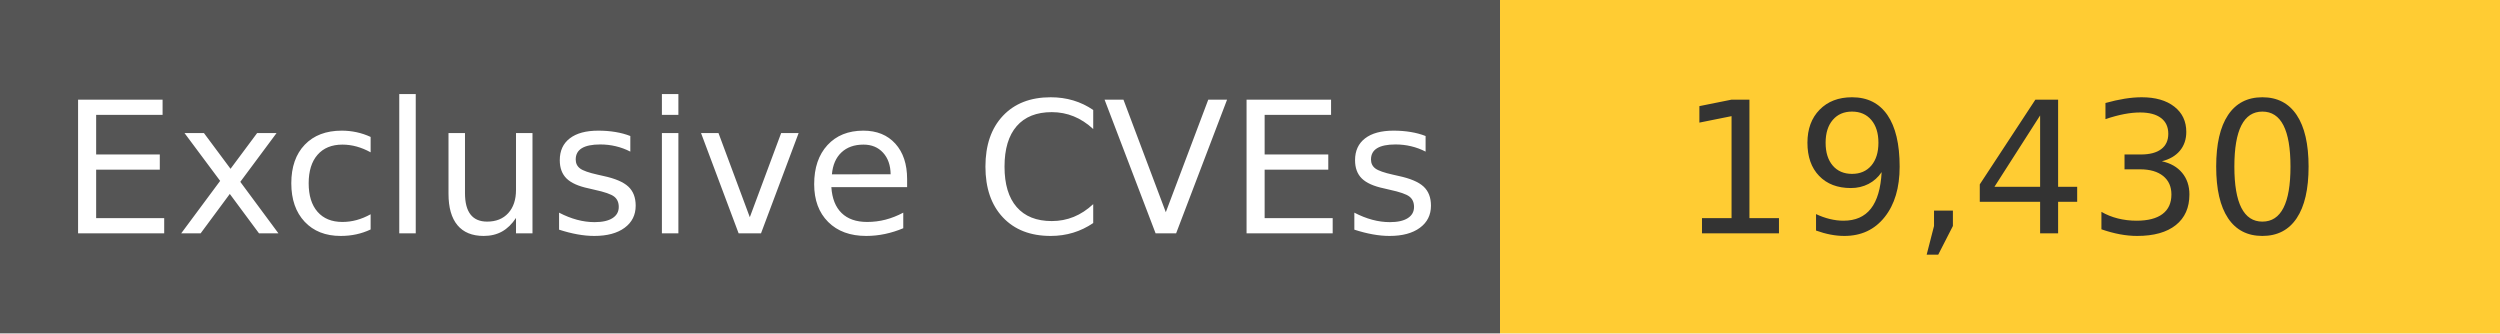
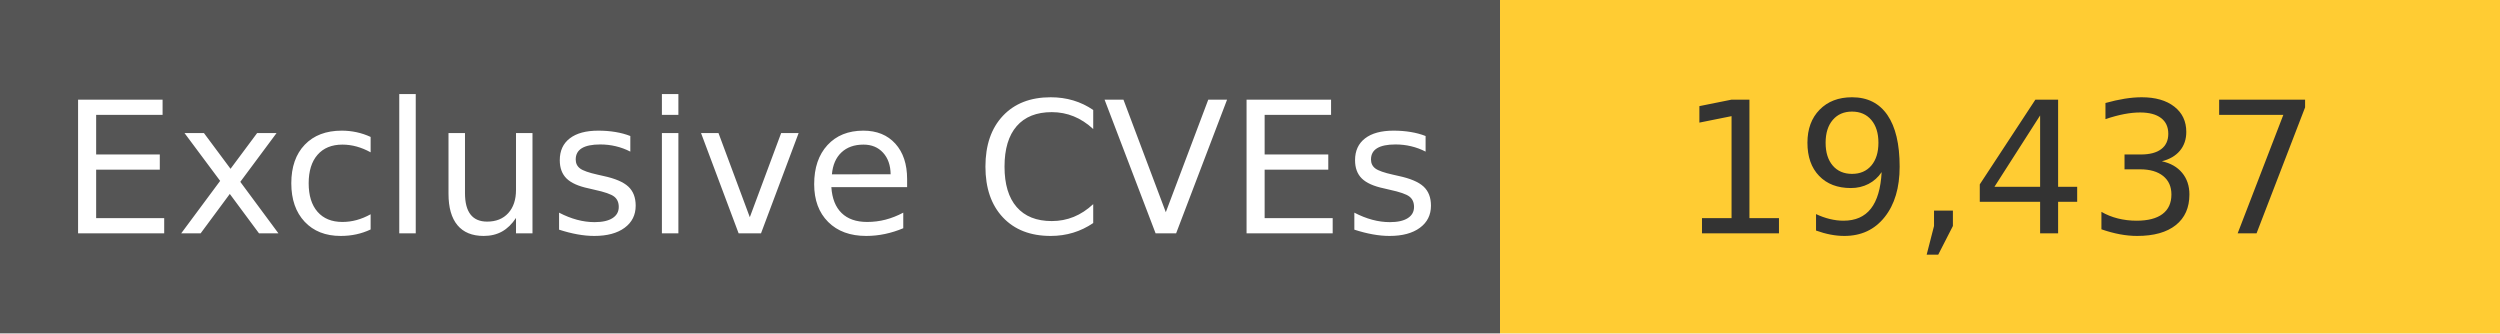
<svg xmlns="http://www.w3.org/2000/svg" width="150" height="20" role="img">
  <linearGradient id="s" x2="0" y2="100%">
    <stop offset="0" stop-color="#bbb" stop-opacity=".1" />
    <stop offset="1" stop-opacity=".1" />
  </linearGradient>
  <g>
    <rect width="90" height="20" fill="#555" />
    <rect x="90" width="267" height="20" fill="#ffcc33" />
  </g>
  <g fill="#fff" text-anchor="middle" font-family="Verdana,Geneva,DejaVu Sans,sans-serif" text-rendering="geometricPrecision" font-size="110">
    <text x="450" y="140" transform="scale(.1)" fill="#fff">
            Exclusive CVEs
        </text>
    <text x="1200" y="140" transform="scale(.1)" fill="#333">
-             19,430
+             19,437
        </text>
  </g>
</svg>
